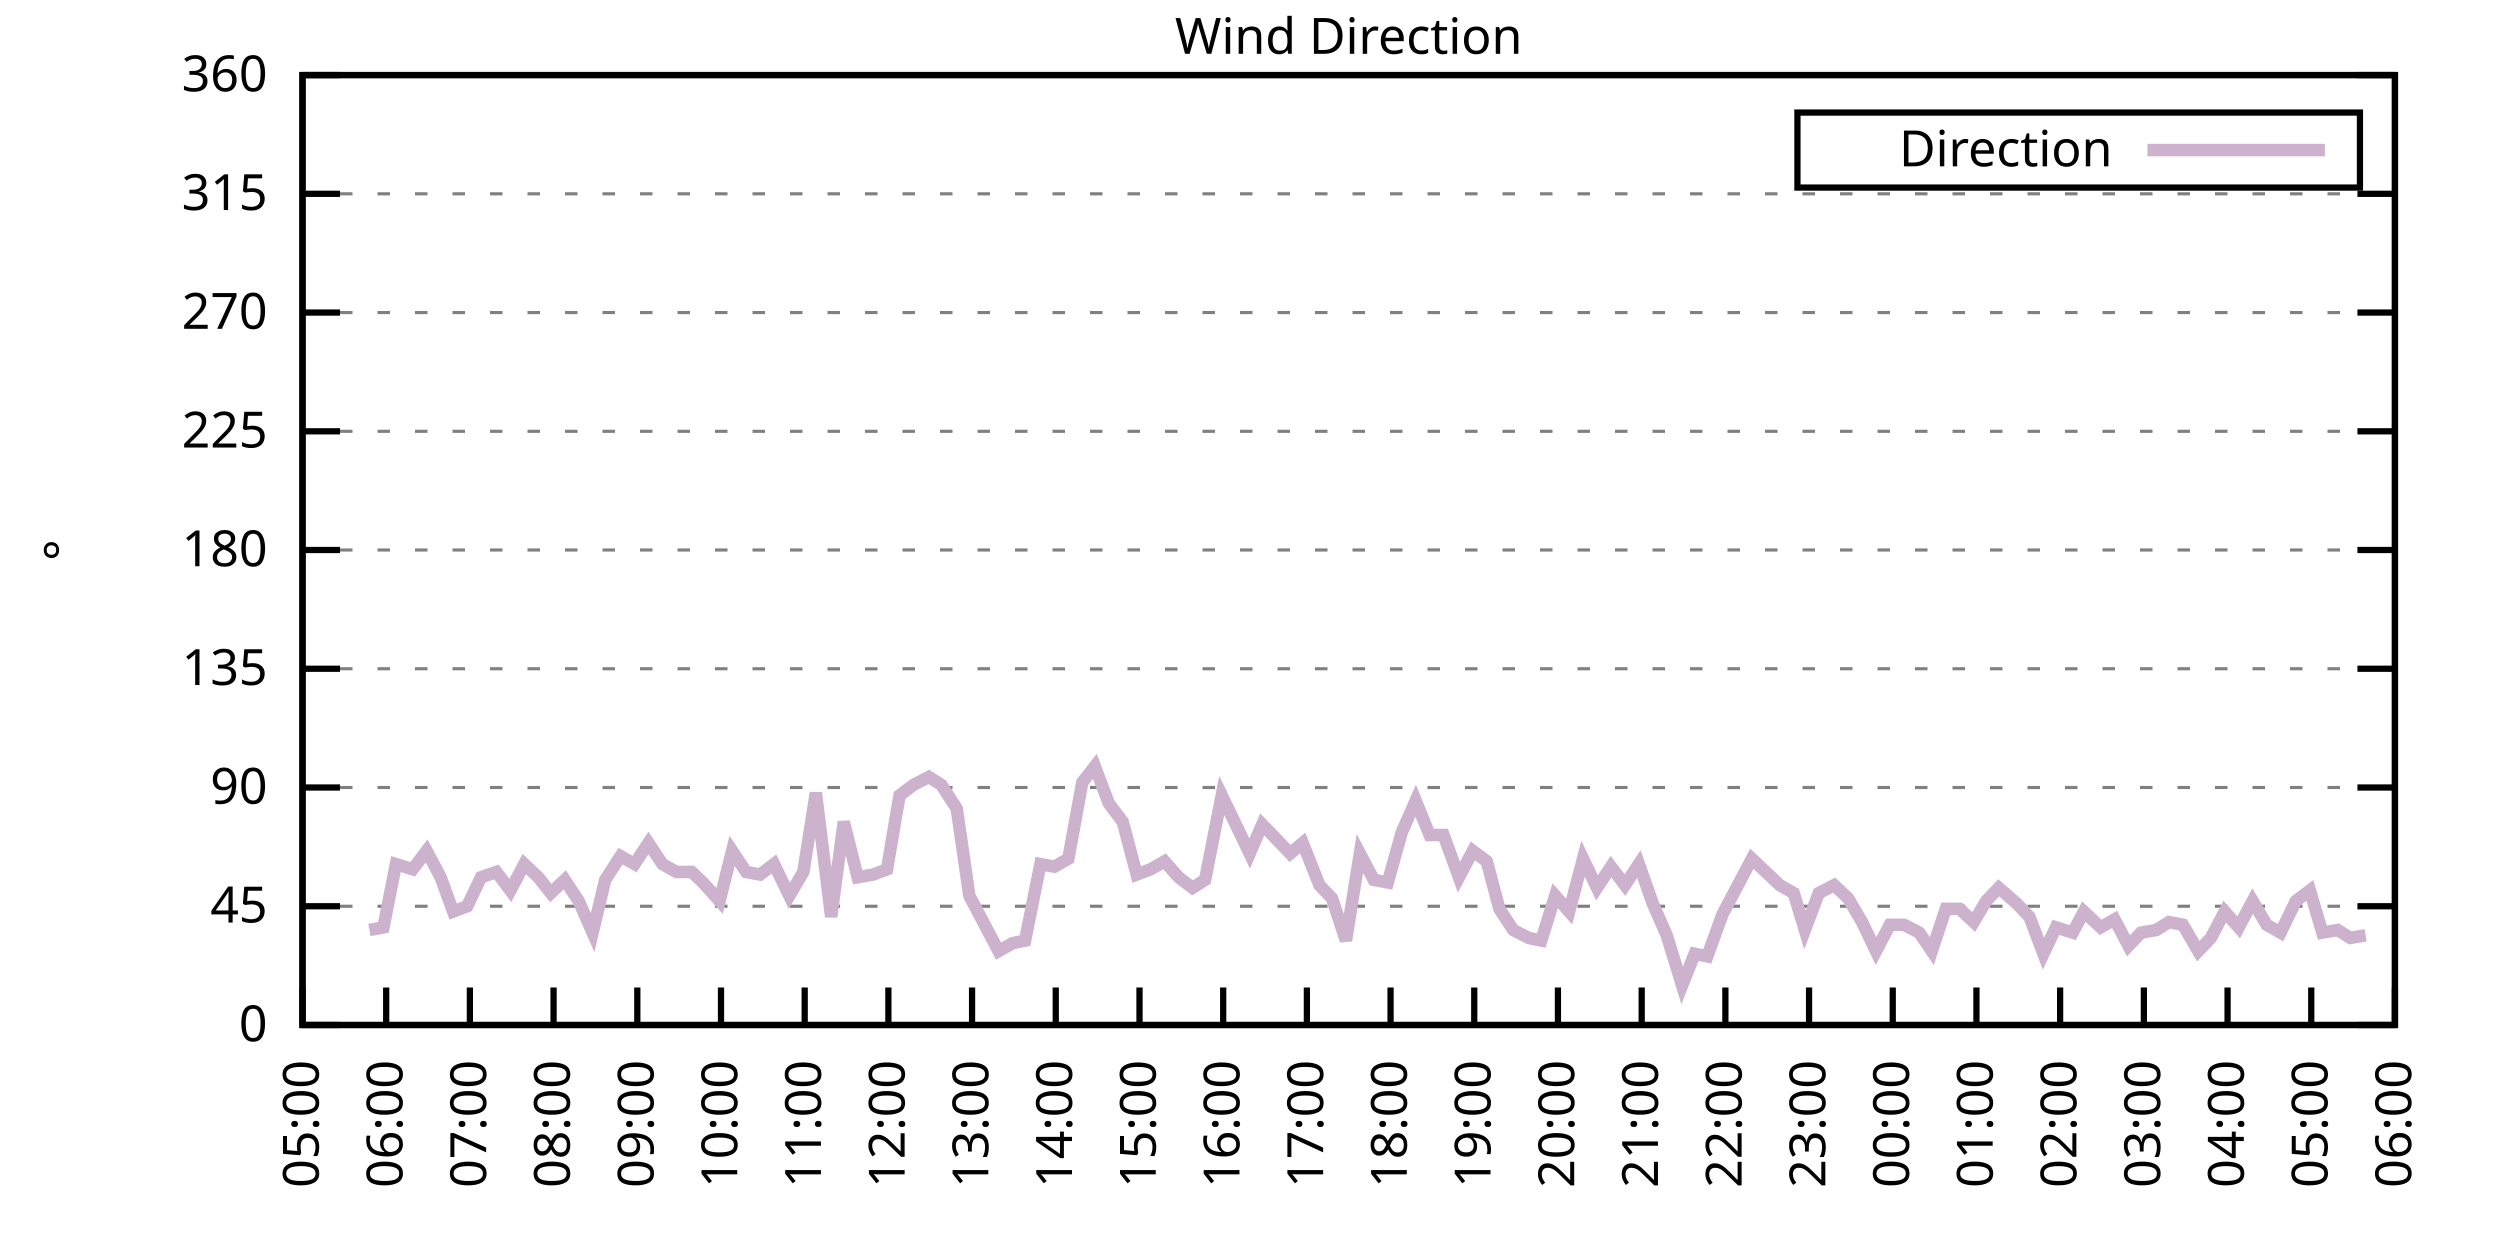
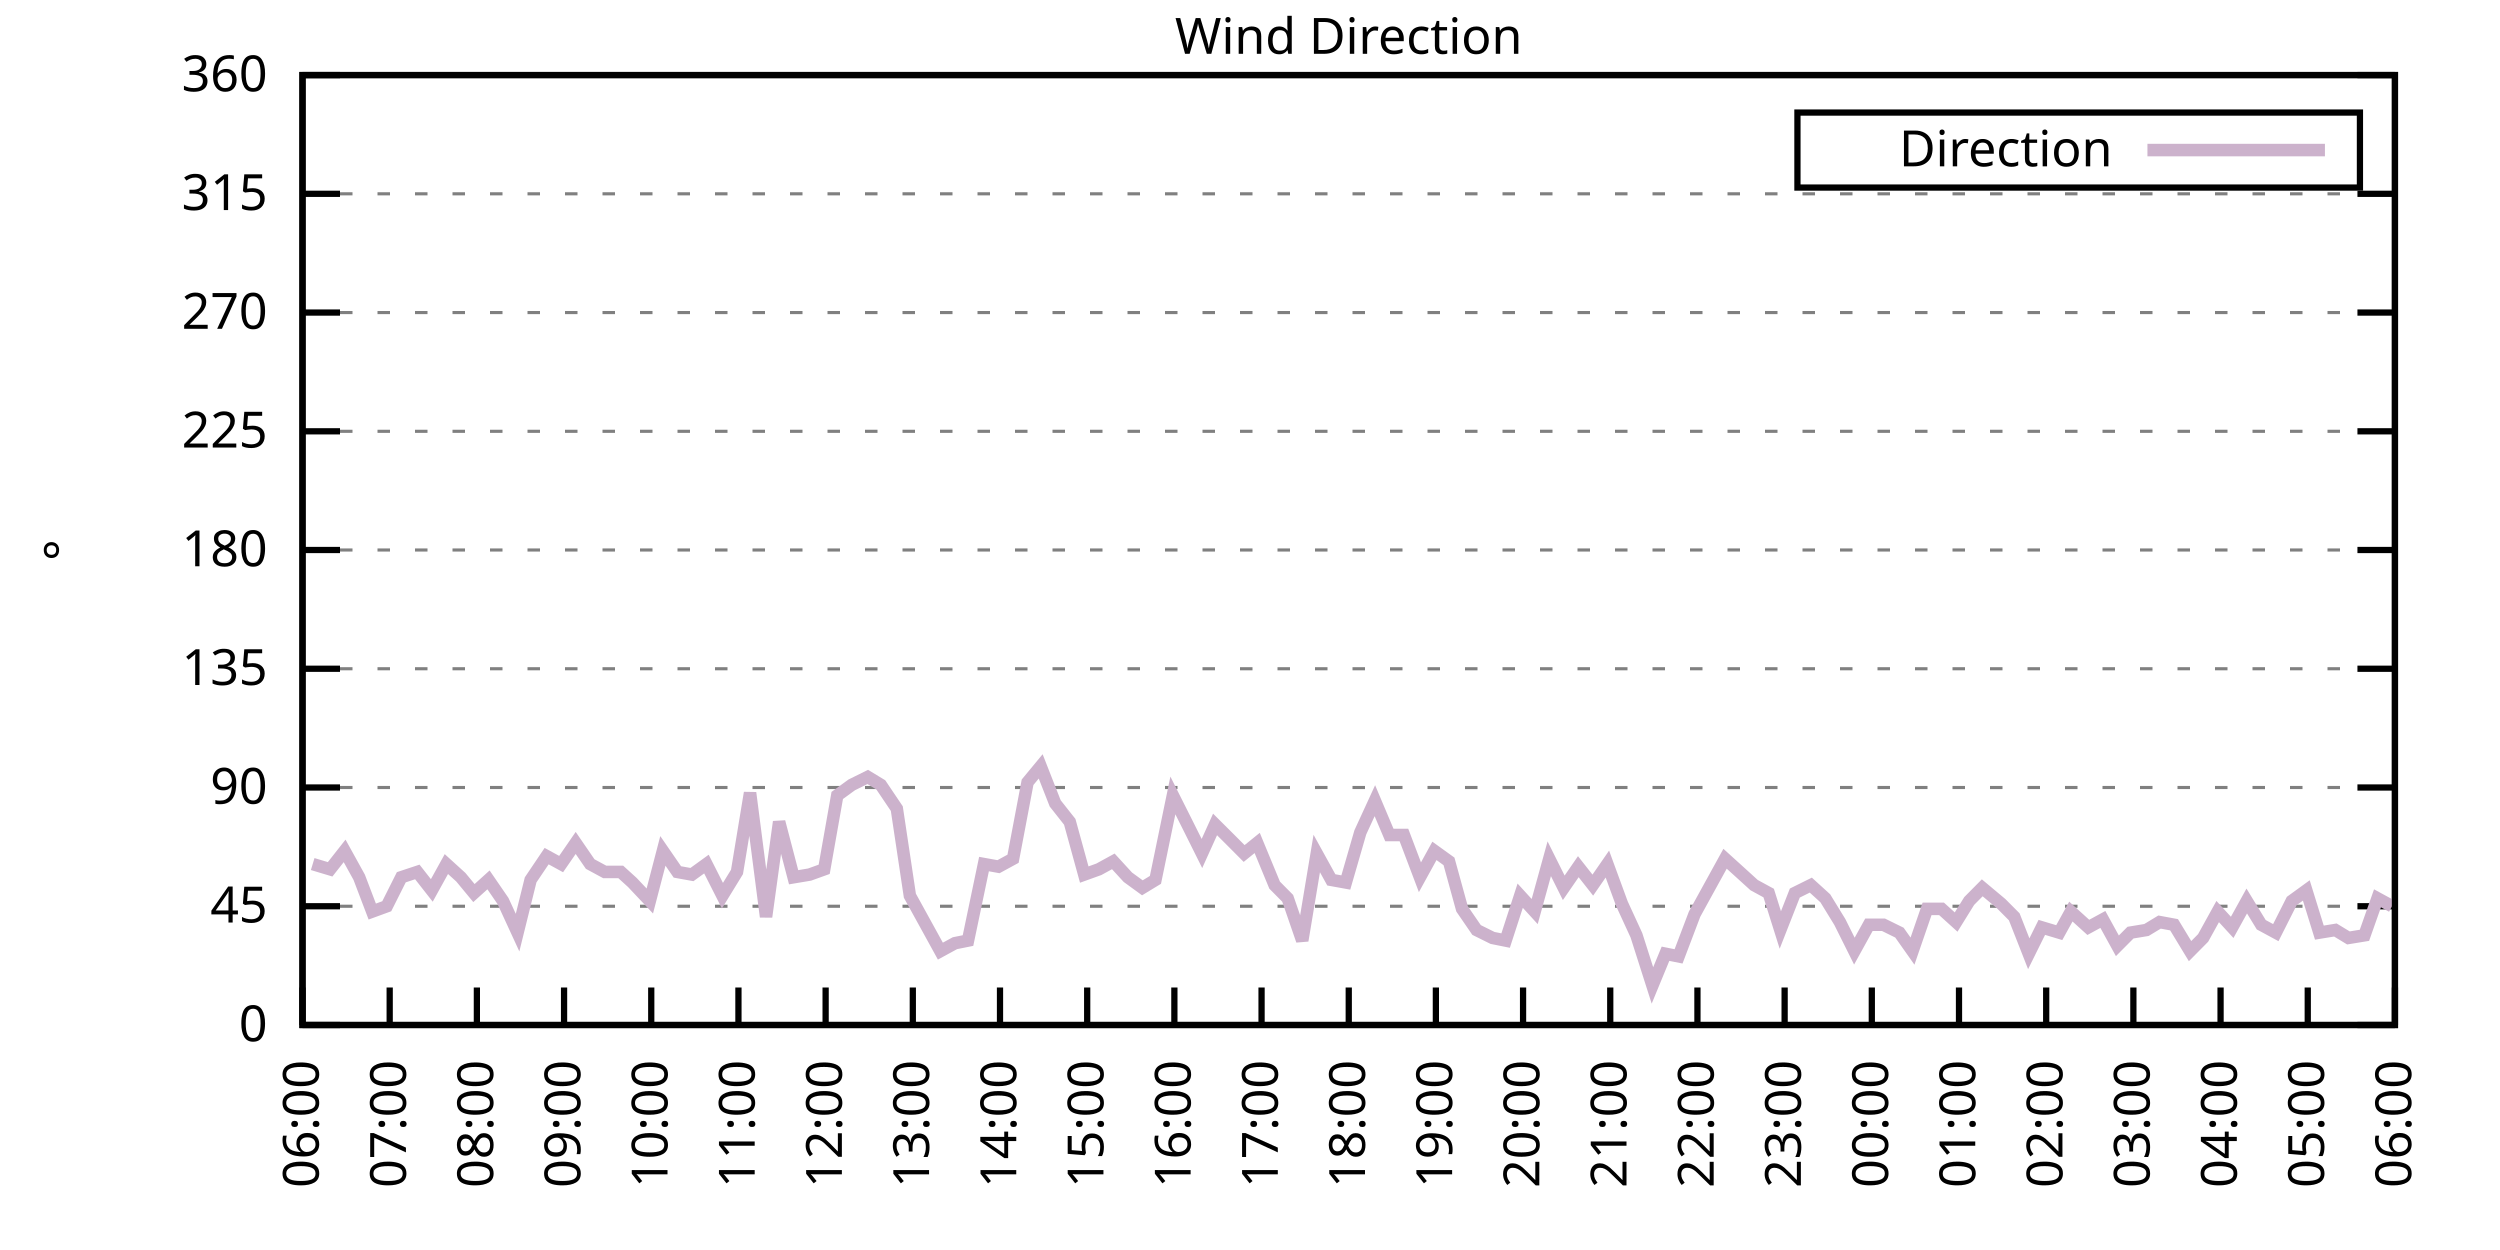
<svg xmlns="http://www.w3.org/2000/svg" xmlns:xlink="http://www.w3.org/1999/xlink" width="400" height="200" viewBox="0 0 400 200">
  <g id="gnuplot_canvas">
    <rect x="0" y="0" width="400" height="200" fill="none" />
    <defs>
      <circle id="gpDot" r="0.5" stroke-width="0.5" stroke="currentColor" />
      <path id="gpPt0" stroke-width="0.333" stroke="currentColor" d="M-1,0 h2 M0,-1 v2" />
      <path id="gpPt1" stroke-width="0.333" stroke="currentColor" d="M-1,-1 L1,1 M1,-1 L-1,1" />
      <path id="gpPt2" stroke-width="0.333" stroke="currentColor" d="M-1,0 L1,0 M0,-1 L0,1 M-1,-1 L1,1 M-1,1 L1,-1" />
      <rect id="gpPt3" stroke-width="0.333" stroke="currentColor" x="-1" y="-1" width="2" height="2" />
      <rect id="gpPt4" stroke-width="0.333" stroke="currentColor" fill="currentColor" x="-1" y="-1" width="2" height="2" />
      <circle id="gpPt5" stroke-width="0.333" stroke="currentColor" cx="0" cy="0" r="1" />
      <use xlink:href="#gpPt5" id="gpPt6" fill="currentColor" stroke="none" />
      <path id="gpPt7" stroke-width="0.333" stroke="currentColor" d="M0,-1.33 L-1.33,0.67 L1.33,0.67 z" />
      <use xlink:href="#gpPt7" id="gpPt8" fill="currentColor" stroke="none" />
      <use xlink:href="#gpPt7" id="gpPt9" stroke="currentColor" transform="rotate(180)" />
      <use xlink:href="#gpPt9" id="gpPt10" fill="currentColor" stroke="none" />
      <use xlink:href="#gpPt3" id="gpPt11" stroke="currentColor" transform="rotate(45)" />
      <use xlink:href="#gpPt11" id="gpPt12" fill="currentColor" stroke="none" />
      <path id="gpPt13" stroke-width="0.333" stroke="currentColor" d="M0,1.330 L1.265,0.411 L0.782,-1.067 L-0.782,-1.076 L-1.265,0.411 z" />
      <use xlink:href="#gpPt13" id="gpPt14" fill="currentColor" stroke="none" />
      <filter id="textbox" filterUnits="objectBoundingBox" x="0" y="0" height="1" width="1">
        <feFlood flood-color="white" flood-opacity="1" result="bgnd" />
        <feComposite in="SourceGraphic" in2="bgnd" operator="atop" />
      </filter>
      <filter id="greybox" filterUnits="objectBoundingBox" x="0" y="0" height="1" width="1">
        <feFlood flood-color="lightgrey" flood-opacity="1" result="grey" />
        <feComposite in="SourceGraphic" in2="grey" operator="atop" />
      </filter>
    </defs>
    <g fill="none" color="white" stroke="currentColor" stroke-width="1.00" stroke-linecap="butt" stroke-linejoin="miter">
</g>
    <g fill="none" color="black" stroke="currentColor" stroke-width="1.00" stroke-linecap="butt" stroke-linejoin="miter">
      <g stroke="none" shape-rendering="crispEdges">
        <polygon fill="rgb(255, 255, 255)" points="48.40,164.00 383.18,164.00 383.18,12.02 48.40,12.02 " />
      </g>
    </g>
    <g fill="none" color="black" stroke="currentColor" stroke-width="1.00" stroke-linecap="butt" stroke-linejoin="miter">
</g>
    <g fill="none" color="black" stroke="black" stroke-width="0.50" stroke-linecap="butt" stroke-linejoin="miter">
</g>
    <g fill="none" color="gray" stroke="currentColor" stroke-width="0.50" stroke-linecap="butt" stroke-linejoin="miter">
      <path stroke="gray" stroke-dasharray="2,4" class="gridline" d="M48.40,164.00 L383.19,164.00  " />
    </g>
    <g fill="none" color="gray" stroke="gray" stroke-width="1.00" stroke-linecap="butt" stroke-linejoin="miter">
</g>
    <g fill="none" color="black" stroke="currentColor" stroke-width="1.00" stroke-linecap="butt" stroke-linejoin="miter">
      <path stroke="black" d="M48.40,164.00 L54.40,164.00 M383.19,164.00 L377.19,164.00  " />
      <g transform="translate(42.80,166.60)" stroke="none" fill="black" font-family="Sans" font-size="8.00" text-anchor="end">
        <text>
          <tspan font-family="Sans"> 0</tspan>
        </text>
      </g>
    </g>
    <g fill="none" color="black" stroke="currentColor" stroke-width="1.00" stroke-linecap="butt" stroke-linejoin="miter">
</g>
    <g fill="none" color="black" stroke="black" stroke-width="0.50" stroke-linecap="butt" stroke-linejoin="miter">
</g>
    <g fill="none" color="gray" stroke="currentColor" stroke-width="0.50" stroke-linecap="butt" stroke-linejoin="miter">
      <path stroke="gray" stroke-dasharray="2,4" class="gridline" d="M48.40,145.00 L383.19,145.00  " />
    </g>
    <g fill="none" color="gray" stroke="gray" stroke-width="1.00" stroke-linecap="butt" stroke-linejoin="miter">
</g>
    <g fill="none" color="black" stroke="currentColor" stroke-width="1.00" stroke-linecap="butt" stroke-linejoin="miter">
      <path stroke="black" d="M48.40,145.00 L54.40,145.00 M383.19,145.00 L377.19,145.00  " />
      <g transform="translate(42.80,147.60)" stroke="none" fill="black" font-family="Sans" font-size="8.00" text-anchor="end">
        <text>
          <tspan font-family="Sans"> 45</tspan>
        </text>
      </g>
    </g>
    <g fill="none" color="black" stroke="currentColor" stroke-width="1.00" stroke-linecap="butt" stroke-linejoin="miter">
</g>
    <g fill="none" color="black" stroke="black" stroke-width="0.50" stroke-linecap="butt" stroke-linejoin="miter">
</g>
    <g fill="none" color="gray" stroke="currentColor" stroke-width="0.50" stroke-linecap="butt" stroke-linejoin="miter">
      <path stroke="gray" stroke-dasharray="2,4" class="gridline" d="M48.40,126.00 L383.19,126.00  " />
    </g>
    <g fill="none" color="gray" stroke="gray" stroke-width="1.00" stroke-linecap="butt" stroke-linejoin="miter">
</g>
    <g fill="none" color="black" stroke="currentColor" stroke-width="1.00" stroke-linecap="butt" stroke-linejoin="miter">
      <path stroke="black" d="M48.40,126.00 L54.40,126.00 M383.19,126.00 L377.19,126.00  " />
      <g transform="translate(42.80,128.60)" stroke="none" fill="black" font-family="Sans" font-size="8.00" text-anchor="end">
        <text>
          <tspan font-family="Sans"> 90</tspan>
        </text>
      </g>
    </g>
    <g fill="none" color="black" stroke="currentColor" stroke-width="1.00" stroke-linecap="butt" stroke-linejoin="miter">
</g>
    <g fill="none" color="black" stroke="black" stroke-width="0.50" stroke-linecap="butt" stroke-linejoin="miter">
</g>
    <g fill="none" color="gray" stroke="currentColor" stroke-width="0.50" stroke-linecap="butt" stroke-linejoin="miter">
      <path stroke="gray" stroke-dasharray="2,4" class="gridline" d="M48.40,107.00 L383.19,107.00  " />
    </g>
    <g fill="none" color="gray" stroke="gray" stroke-width="1.00" stroke-linecap="butt" stroke-linejoin="miter">
</g>
    <g fill="none" color="black" stroke="currentColor" stroke-width="1.00" stroke-linecap="butt" stroke-linejoin="miter">
      <path stroke="black" d="M48.40,107.00 L54.40,107.00 M383.19,107.00 L377.19,107.00  " />
      <g transform="translate(42.80,109.60)" stroke="none" fill="black" font-family="Sans" font-size="8.00" text-anchor="end">
        <text>
          <tspan font-family="Sans"> 135</tspan>
        </text>
      </g>
    </g>
    <g fill="none" color="black" stroke="currentColor" stroke-width="1.00" stroke-linecap="butt" stroke-linejoin="miter">
</g>
    <g fill="none" color="black" stroke="black" stroke-width="0.50" stroke-linecap="butt" stroke-linejoin="miter">
</g>
    <g fill="none" color="gray" stroke="currentColor" stroke-width="0.50" stroke-linecap="butt" stroke-linejoin="miter">
      <path stroke="gray" stroke-dasharray="2,4" class="gridline" d="M48.40,88.00 L383.19,88.00  " />
    </g>
    <g fill="none" color="gray" stroke="gray" stroke-width="1.00" stroke-linecap="butt" stroke-linejoin="miter">
</g>
    <g fill="none" color="black" stroke="currentColor" stroke-width="1.00" stroke-linecap="butt" stroke-linejoin="miter">
      <path stroke="black" d="M48.40,88.00 L54.40,88.00 M383.19,88.00 L377.19,88.00  " />
      <g transform="translate(42.80,90.60)" stroke="none" fill="black" font-family="Sans" font-size="8.00" text-anchor="end">
        <text>
          <tspan font-family="Sans"> 180</tspan>
        </text>
      </g>
    </g>
    <g fill="none" color="black" stroke="currentColor" stroke-width="1.00" stroke-linecap="butt" stroke-linejoin="miter">
</g>
    <g fill="none" color="black" stroke="black" stroke-width="0.50" stroke-linecap="butt" stroke-linejoin="miter">
</g>
    <g fill="none" color="gray" stroke="currentColor" stroke-width="0.50" stroke-linecap="butt" stroke-linejoin="miter">
      <path stroke="gray" stroke-dasharray="2,4" class="gridline" d="M48.40,69.01 L383.19,69.01  " />
    </g>
    <g fill="none" color="gray" stroke="gray" stroke-width="1.00" stroke-linecap="butt" stroke-linejoin="miter">
</g>
    <g fill="none" color="black" stroke="currentColor" stroke-width="1.00" stroke-linecap="butt" stroke-linejoin="miter">
      <path stroke="black" d="M48.40,69.01 L54.40,69.01 M383.19,69.01 L377.19,69.01  " />
      <g transform="translate(42.80,71.61)" stroke="none" fill="black" font-family="Sans" font-size="8.00" text-anchor="end">
        <text>
          <tspan font-family="Sans"> 225</tspan>
        </text>
      </g>
    </g>
    <g fill="none" color="black" stroke="currentColor" stroke-width="1.00" stroke-linecap="butt" stroke-linejoin="miter">
</g>
    <g fill="none" color="black" stroke="black" stroke-width="0.50" stroke-linecap="butt" stroke-linejoin="miter">
</g>
    <g fill="none" color="gray" stroke="currentColor" stroke-width="0.50" stroke-linecap="butt" stroke-linejoin="miter">
      <path stroke="gray" stroke-dasharray="2,4" class="gridline" d="M48.40,50.01 L383.19,50.01  " />
    </g>
    <g fill="none" color="gray" stroke="gray" stroke-width="1.00" stroke-linecap="butt" stroke-linejoin="miter">
</g>
    <g fill="none" color="black" stroke="currentColor" stroke-width="1.00" stroke-linecap="butt" stroke-linejoin="miter">
      <path stroke="black" d="M48.40,50.01 L54.40,50.01 M383.19,50.01 L377.19,50.01  " />
      <g transform="translate(42.80,52.61)" stroke="none" fill="black" font-family="Sans" font-size="8.00" text-anchor="end">
        <text>
          <tspan font-family="Sans"> 270</tspan>
        </text>
      </g>
    </g>
    <g fill="none" color="black" stroke="currentColor" stroke-width="1.00" stroke-linecap="butt" stroke-linejoin="miter">
</g>
    <g fill="none" color="black" stroke="black" stroke-width="0.50" stroke-linecap="butt" stroke-linejoin="miter">
</g>
    <g fill="none" color="gray" stroke="currentColor" stroke-width="0.50" stroke-linecap="butt" stroke-linejoin="miter">
      <path stroke="gray" stroke-dasharray="2,4" class="gridline" d="M48.40,31.01 L383.19,31.01  " />
    </g>
    <g fill="none" color="gray" stroke="gray" stroke-width="1.00" stroke-linecap="butt" stroke-linejoin="miter">
</g>
    <g fill="none" color="black" stroke="currentColor" stroke-width="1.00" stroke-linecap="butt" stroke-linejoin="miter">
      <path stroke="black" d="M48.40,31.01 L54.40,31.01 M383.19,31.01 L377.19,31.01  " />
      <g transform="translate(42.80,33.61)" stroke="none" fill="black" font-family="Sans" font-size="8.00" text-anchor="end">
        <text>
          <tspan font-family="Sans"> 315</tspan>
        </text>
      </g>
    </g>
    <g fill="none" color="black" stroke="currentColor" stroke-width="1.00" stroke-linecap="butt" stroke-linejoin="miter">
</g>
    <g fill="none" color="black" stroke="black" stroke-width="0.50" stroke-linecap="butt" stroke-linejoin="miter">
</g>
    <g fill="none" color="gray" stroke="currentColor" stroke-width="0.50" stroke-linecap="butt" stroke-linejoin="miter">
      <path stroke="gray" stroke-dasharray="2,4" class="gridline" d="M48.40,12.01 L383.19,12.01  " />
    </g>
    <g fill="none" color="gray" stroke="gray" stroke-width="1.00" stroke-linecap="butt" stroke-linejoin="miter">
</g>
    <g fill="none" color="black" stroke="currentColor" stroke-width="1.00" stroke-linecap="butt" stroke-linejoin="miter">
      <path stroke="black" d="M48.40,12.01 L54.40,12.01 M383.19,12.01 L377.19,12.01  " />
      <g transform="translate(42.80,14.61)" stroke="none" fill="black" font-family="Sans" font-size="8.00" text-anchor="end">
        <text>
          <tspan font-family="Sans"> 360</tspan>
        </text>
      </g>
    </g>
    <g fill="none" color="black" stroke="currentColor" stroke-width="1.00" stroke-linecap="butt" stroke-linejoin="miter">
      <path stroke="black" d="M48.40,164.00 L48.40,158.00  " />
      <g transform="translate(51.00,169.60) rotate(270.00)" stroke="none" fill="black" font-family="Sans" font-size="8.00" text-anchor="end">
        <text>
-           <tspan font-family="Sans">05:00</tspan>
-         </text>
-       </g>
-     </g>
-     <g fill="none" color="black" stroke="currentColor" stroke-width="1.00" stroke-linecap="butt" stroke-linejoin="miter">
-       <path stroke="black" d="M61.79,164.00 L61.79,158.00  " />
-       <g transform="translate(64.39,169.60) rotate(270.00)" stroke="none" fill="black" font-family="Sans" font-size="8.00" text-anchor="end">
-         <text>
          <tspan font-family="Sans">06:00</tspan>
        </text>
      </g>
    </g>
    <g fill="none" color="black" stroke="currentColor" stroke-width="1.00" stroke-linecap="butt" stroke-linejoin="miter">
-       <path stroke="black" d="M75.18,164.00 L75.18,158.00  " />
-       <g transform="translate(77.78,169.60) rotate(270.00)" stroke="none" fill="black" font-family="Sans" font-size="8.00" text-anchor="end">
+       <path stroke="black" d="M62.35,164.00 L62.35,158.00  " />
+       <g transform="translate(64.95,169.60) rotate(270.00)" stroke="none" fill="black" font-family="Sans" font-size="8.00" text-anchor="end">
        <text>
          <tspan font-family="Sans">07:00</tspan>
        </text>
      </g>
    </g>
    <g fill="none" color="black" stroke="currentColor" stroke-width="1.00" stroke-linecap="butt" stroke-linejoin="miter">
-       <path stroke="black" d="M88.57,164.00 L88.57,158.00  " />
-       <g transform="translate(91.17,169.60) rotate(270.00)" stroke="none" fill="black" font-family="Sans" font-size="8.00" text-anchor="end">
+       <path stroke="black" d="M76.30,164.00 L76.30,158.00  " />
+       <g transform="translate(78.90,169.60) rotate(270.00)" stroke="none" fill="black" font-family="Sans" font-size="8.00" text-anchor="end">
        <text>
          <tspan font-family="Sans">08:00</tspan>
        </text>
      </g>
    </g>
    <g fill="none" color="black" stroke="currentColor" stroke-width="1.00" stroke-linecap="butt" stroke-linejoin="miter">
-       <path stroke="black" d="M101.97,164.00 L101.97,158.00  " />
-       <g transform="translate(104.57,169.60) rotate(270.00)" stroke="none" fill="black" font-family="Sans" font-size="8.00" text-anchor="end">
+       <path stroke="black" d="M90.25,164.00 L90.25,158.00  " />
+       <g transform="translate(92.85,169.60) rotate(270.00)" stroke="none" fill="black" font-family="Sans" font-size="8.00" text-anchor="end">
        <text>
          <tspan font-family="Sans">09:00</tspan>
        </text>
      </g>
    </g>
    <g fill="none" color="black" stroke="currentColor" stroke-width="1.00" stroke-linecap="butt" stroke-linejoin="miter">
-       <path stroke="black" d="M115.36,164.00 L115.36,158.00  " />
-       <g transform="translate(117.96,169.60) rotate(270.00)" stroke="none" fill="black" font-family="Sans" font-size="8.00" text-anchor="end">
+       <path stroke="black" d="M104.20,164.00 L104.20,158.00  " />
+       <g transform="translate(106.80,169.60) rotate(270.00)" stroke="none" fill="black" font-family="Sans" font-size="8.00" text-anchor="end">
        <text>
          <tspan font-family="Sans">10:00</tspan>
        </text>
      </g>
    </g>
    <g fill="none" color="black" stroke="currentColor" stroke-width="1.00" stroke-linecap="butt" stroke-linejoin="miter">
-       <path stroke="black" d="M128.75,164.00 L128.75,158.00  " />
-       <g transform="translate(131.35,169.60) rotate(270.00)" stroke="none" fill="black" font-family="Sans" font-size="8.00" text-anchor="end">
+       <path stroke="black" d="M118.15,164.00 L118.15,158.00  " />
+       <g transform="translate(120.75,169.60) rotate(270.00)" stroke="none" fill="black" font-family="Sans" font-size="8.00" text-anchor="end">
        <text>
          <tspan font-family="Sans">11:00</tspan>
        </text>
      </g>
    </g>
    <g fill="none" color="black" stroke="currentColor" stroke-width="1.00" stroke-linecap="butt" stroke-linejoin="miter">
-       <path stroke="black" d="M142.14,164.00 L142.14,158.00  " />
-       <g transform="translate(144.74,169.60) rotate(270.00)" stroke="none" fill="black" font-family="Sans" font-size="8.00" text-anchor="end">
+       <path stroke="black" d="M132.10,164.00 L132.10,158.00  " />
+       <g transform="translate(134.70,169.60) rotate(270.00)" stroke="none" fill="black" font-family="Sans" font-size="8.00" text-anchor="end">
        <text>
          <tspan font-family="Sans">12:00</tspan>
        </text>
      </g>
    </g>
    <g fill="none" color="black" stroke="currentColor" stroke-width="1.00" stroke-linecap="butt" stroke-linejoin="miter">
-       <path stroke="black" d="M155.53,164.00 L155.53,158.00  " />
-       <g transform="translate(158.13,169.60) rotate(270.00)" stroke="none" fill="black" font-family="Sans" font-size="8.00" text-anchor="end">
+       <path stroke="black" d="M146.05,164.00 L146.05,158.00  " />
+       <g transform="translate(148.65,169.60) rotate(270.00)" stroke="none" fill="black" font-family="Sans" font-size="8.00" text-anchor="end">
        <text>
          <tspan font-family="Sans">13:00</tspan>
        </text>
      </g>
    </g>
    <g fill="none" color="black" stroke="currentColor" stroke-width="1.00" stroke-linecap="butt" stroke-linejoin="miter">
-       <path stroke="black" d="M168.92,164.00 L168.92,158.00  " />
-       <g transform="translate(171.52,169.60) rotate(270.00)" stroke="none" fill="black" font-family="Sans" font-size="8.00" text-anchor="end">
+       <path stroke="black" d="M160.00,164.00 L160.00,158.00  " />
+       <g transform="translate(162.60,169.60) rotate(270.00)" stroke="none" fill="black" font-family="Sans" font-size="8.00" text-anchor="end">
        <text>
          <tspan font-family="Sans">14:00</tspan>
        </text>
      </g>
    </g>
    <g fill="none" color="black" stroke="currentColor" stroke-width="1.00" stroke-linecap="butt" stroke-linejoin="miter">
-       <path stroke="black" d="M182.32,164.00 L182.32,158.00  " />
-       <g transform="translate(184.92,169.60) rotate(270.00)" stroke="none" fill="black" font-family="Sans" font-size="8.00" text-anchor="end">
+       <path stroke="black" d="M173.95,164.00 L173.95,158.00  " />
+       <g transform="translate(176.55,169.60) rotate(270.00)" stroke="none" fill="black" font-family="Sans" font-size="8.00" text-anchor="end">
        <text>
          <tspan font-family="Sans">15:00</tspan>
        </text>
      </g>
    </g>
    <g fill="none" color="black" stroke="currentColor" stroke-width="1.00" stroke-linecap="butt" stroke-linejoin="miter">
-       <path stroke="black" d="M195.71,164.00 L195.71,158.00  " />
-       <g transform="translate(198.31,169.60) rotate(270.00)" stroke="none" fill="black" font-family="Sans" font-size="8.00" text-anchor="end">
+       <path stroke="black" d="M187.90,164.00 L187.90,158.00  " />
+       <g transform="translate(190.50,169.60) rotate(270.00)" stroke="none" fill="black" font-family="Sans" font-size="8.00" text-anchor="end">
        <text>
          <tspan font-family="Sans">16:00</tspan>
        </text>
      </g>
    </g>
    <g fill="none" color="black" stroke="currentColor" stroke-width="1.00" stroke-linecap="butt" stroke-linejoin="miter">
-       <path stroke="black" d="M209.10,164.00 L209.10,158.00  " />
-       <g transform="translate(211.70,169.60) rotate(270.00)" stroke="none" fill="black" font-family="Sans" font-size="8.00" text-anchor="end">
+       <path stroke="black" d="M201.85,164.00 L201.85,158.00  " />
+       <g transform="translate(204.45,169.60) rotate(270.00)" stroke="none" fill="black" font-family="Sans" font-size="8.00" text-anchor="end">
        <text>
          <tspan font-family="Sans">17:00</tspan>
        </text>
      </g>
    </g>
    <g fill="none" color="black" stroke="currentColor" stroke-width="1.00" stroke-linecap="butt" stroke-linejoin="miter">
-       <path stroke="black" d="M222.49,164.00 L222.49,158.00  " />
-       <g transform="translate(225.09,169.60) rotate(270.00)" stroke="none" fill="black" font-family="Sans" font-size="8.00" text-anchor="end">
+       <path stroke="black" d="M215.80,164.00 L215.80,158.00  " />
+       <g transform="translate(218.40,169.60) rotate(270.00)" stroke="none" fill="black" font-family="Sans" font-size="8.00" text-anchor="end">
        <text>
          <tspan font-family="Sans">18:00</tspan>
        </text>
      </g>
    </g>
    <g fill="none" color="black" stroke="currentColor" stroke-width="1.00" stroke-linecap="butt" stroke-linejoin="miter">
-       <path stroke="black" d="M235.88,164.00 L235.88,158.00  " />
-       <g transform="translate(238.48,169.60) rotate(270.00)" stroke="none" fill="black" font-family="Sans" font-size="8.00" text-anchor="end">
+       <path stroke="black" d="M229.74,164.00 L229.74,158.00  " />
+       <g transform="translate(232.34,169.60) rotate(270.00)" stroke="none" fill="black" font-family="Sans" font-size="8.00" text-anchor="end">
        <text>
          <tspan font-family="Sans">19:00</tspan>
        </text>
      </g>
    </g>
    <g fill="none" color="black" stroke="currentColor" stroke-width="1.00" stroke-linecap="butt" stroke-linejoin="miter">
-       <path stroke="black" d="M249.27,164.00 L249.27,158.00  " />
-       <g transform="translate(251.87,169.60) rotate(270.00)" stroke="none" fill="black" font-family="Sans" font-size="8.00" text-anchor="end">
+       <path stroke="black" d="M243.69,164.00 L243.69,158.00  " />
+       <g transform="translate(246.29,169.60) rotate(270.00)" stroke="none" fill="black" font-family="Sans" font-size="8.00" text-anchor="end">
        <text>
          <tspan font-family="Sans">20:00</tspan>
        </text>
      </g>
    </g>
    <g fill="none" color="black" stroke="currentColor" stroke-width="1.00" stroke-linecap="butt" stroke-linejoin="miter">
-       <path stroke="black" d="M262.67,164.00 L262.67,158.00  " />
-       <g transform="translate(265.27,169.60) rotate(270.00)" stroke="none" fill="black" font-family="Sans" font-size="8.00" text-anchor="end">
+       <path stroke="black" d="M257.64,164.00 L257.64,158.00  " />
+       <g transform="translate(260.24,169.60) rotate(270.00)" stroke="none" fill="black" font-family="Sans" font-size="8.00" text-anchor="end">
        <text>
          <tspan font-family="Sans">21:00</tspan>
        </text>
      </g>
    </g>
    <g fill="none" color="black" stroke="currentColor" stroke-width="1.00" stroke-linecap="butt" stroke-linejoin="miter">
-       <path stroke="black" d="M276.06,164.00 L276.06,158.00  " />
-       <g transform="translate(278.66,169.60) rotate(270.00)" stroke="none" fill="black" font-family="Sans" font-size="8.00" text-anchor="end">
+       <path stroke="black" d="M271.59,164.00 L271.59,158.00  " />
+       <g transform="translate(274.19,169.60) rotate(270.00)" stroke="none" fill="black" font-family="Sans" font-size="8.00" text-anchor="end">
        <text>
          <tspan font-family="Sans">22:00</tspan>
        </text>
      </g>
    </g>
    <g fill="none" color="black" stroke="currentColor" stroke-width="1.00" stroke-linecap="butt" stroke-linejoin="miter">
-       <path stroke="black" d="M289.45,164.00 L289.45,158.00  " />
-       <g transform="translate(292.05,169.60) rotate(270.00)" stroke="none" fill="black" font-family="Sans" font-size="8.00" text-anchor="end">
+       <path stroke="black" d="M285.54,164.00 L285.54,158.00  " />
+       <g transform="translate(288.14,169.60) rotate(270.00)" stroke="none" fill="black" font-family="Sans" font-size="8.00" text-anchor="end">
        <text>
          <tspan font-family="Sans">23:00</tspan>
        </text>
      </g>
    </g>
    <g fill="none" color="black" stroke="currentColor" stroke-width="1.00" stroke-linecap="butt" stroke-linejoin="miter">
-       <path stroke="black" d="M302.84,164.00 L302.84,158.00  " />
-       <g transform="translate(305.44,169.60) rotate(270.00)" stroke="none" fill="black" font-family="Sans" font-size="8.00" text-anchor="end">
+       <path stroke="black" d="M299.49,164.00 L299.49,158.00  " />
+       <g transform="translate(302.09,169.60) rotate(270.00)" stroke="none" fill="black" font-family="Sans" font-size="8.00" text-anchor="end">
        <text>
          <tspan font-family="Sans">00:00</tspan>
        </text>
      </g>
    </g>
    <g fill="none" color="black" stroke="currentColor" stroke-width="1.00" stroke-linecap="butt" stroke-linejoin="miter">
-       <path stroke="black" d="M316.23,164.00 L316.23,158.00  " />
-       <g transform="translate(318.83,169.60) rotate(270.00)" stroke="none" fill="black" font-family="Sans" font-size="8.00" text-anchor="end">
+       <path stroke="black" d="M313.44,164.00 L313.44,158.00  " />
+       <g transform="translate(316.04,169.60) rotate(270.00)" stroke="none" fill="black" font-family="Sans" font-size="8.00" text-anchor="end">
        <text>
          <tspan font-family="Sans">01:00</tspan>
        </text>
      </g>
    </g>
    <g fill="none" color="black" stroke="currentColor" stroke-width="1.00" stroke-linecap="butt" stroke-linejoin="miter">
-       <path stroke="black" d="M329.62,164.00 L329.62,158.00  " />
-       <g transform="translate(332.22,169.60) rotate(270.00)" stroke="none" fill="black" font-family="Sans" font-size="8.00" text-anchor="end">
+       <path stroke="black" d="M327.39,164.00 L327.39,158.00  " />
+       <g transform="translate(329.99,169.60) rotate(270.00)" stroke="none" fill="black" font-family="Sans" font-size="8.00" text-anchor="end">
        <text>
          <tspan font-family="Sans">02:00</tspan>
        </text>
      </g>
    </g>
    <g fill="none" color="black" stroke="currentColor" stroke-width="1.00" stroke-linecap="butt" stroke-linejoin="miter">
-       <path stroke="black" d="M343.02,164.00 L343.02,158.00  " />
-       <g transform="translate(345.62,169.60) rotate(270.00)" stroke="none" fill="black" font-family="Sans" font-size="8.00" text-anchor="end">
+       <path stroke="black" d="M341.34,164.00 L341.34,158.00  " />
+       <g transform="translate(343.94,169.60) rotate(270.00)" stroke="none" fill="black" font-family="Sans" font-size="8.00" text-anchor="end">
        <text>
          <tspan font-family="Sans">03:00</tspan>
        </text>
      </g>
    </g>
    <g fill="none" color="black" stroke="currentColor" stroke-width="1.00" stroke-linecap="butt" stroke-linejoin="miter">
-       <path stroke="black" d="M356.41,164.00 L356.41,158.00  " />
-       <g transform="translate(359.01,169.60) rotate(270.00)" stroke="none" fill="black" font-family="Sans" font-size="8.00" text-anchor="end">
+       <path stroke="black" d="M355.29,164.00 L355.29,158.00  " />
+       <g transform="translate(357.89,169.60) rotate(270.00)" stroke="none" fill="black" font-family="Sans" font-size="8.00" text-anchor="end">
        <text>
          <tspan font-family="Sans">04:00</tspan>
        </text>
      </g>
    </g>
    <g fill="none" color="black" stroke="currentColor" stroke-width="1.00" stroke-linecap="butt" stroke-linejoin="miter">
-       <path stroke="black" d="M369.80,164.00 L369.80,158.00  " />
-       <g transform="translate(372.40,169.60) rotate(270.00)" stroke="none" fill="black" font-family="Sans" font-size="8.00" text-anchor="end">
+       <path stroke="black" d="M369.24,164.00 L369.24,158.00  " />
+       <g transform="translate(371.84,169.60) rotate(270.00)" stroke="none" fill="black" font-family="Sans" font-size="8.00" text-anchor="end">
        <text>
          <tspan font-family="Sans">05:00</tspan>
        </text>
      </g>
    </g>
    <g fill="none" color="black" stroke="currentColor" stroke-width="1.00" stroke-linecap="butt" stroke-linejoin="miter">
      <path stroke="black" d="M383.19,164.00 L383.19,158.00  " />
      <g transform="translate(385.79,169.60) rotate(270.00)" stroke="none" fill="black" font-family="Sans" font-size="8.00" text-anchor="end">
        <text>
          <tspan font-family="Sans">06:00</tspan>
        </text>
      </g>
    </g>
    <g fill="none" color="black" stroke="currentColor" stroke-width="1.00" stroke-linecap="butt" stroke-linejoin="miter">
</g>
    <g fill="none" color="black" stroke="currentColor" stroke-width="1.00" stroke-linecap="butt" stroke-linejoin="miter">
      <path stroke="black" d="M48.40,12.01 L48.40,164.00 L383.19,164.00 L383.19,12.01 L48.40,12.01 Z  " />
    </g>
    <g fill="none" color="black" stroke="currentColor" stroke-width="1.00" stroke-linecap="butt" stroke-linejoin="miter">
</g>
    <g fill="none" color="black" stroke="currentColor" stroke-width="1.00" stroke-linecap="butt" stroke-linejoin="miter">
      <path stroke="black" d="M287.59,30.01 L287.59,18.01 L377.59,18.01 L377.59,30.01 L287.59,30.01 Z  " />
    </g>
    <g id="Wind_direction_plot_1">
      <g fill="none" color="white" stroke="black" stroke-width="2.00" stroke-linecap="butt" stroke-linejoin="miter">
</g>
      <g fill="none" color="black" stroke="currentColor" stroke-width="2.00" stroke-linecap="butt" stroke-linejoin="miter">
        <g transform="translate(337.99,26.61)" stroke="none" fill="black" font-family="Sans" font-size="8.00" text-anchor="end">
          <text>
            <tspan font-family="Sans">Direction</tspan>
          </text>
        </g>
      </g>
      <g fill="none" color="black" stroke="currentColor" stroke-width="2.00" stroke-linecap="butt" stroke-linejoin="miter">
-         <path stroke="rgb(204, 178, 204)" d="M343.59,24.01 L371.99,24.01 M59.11,148.80 L61.35,148.38 L63.35,138.25 L66.03,139.09 L68.26,136.14 L70.50,140.36   L72.50,145.85 L74.74,145.00 L76.97,140.36 L79.42,139.51 L81.66,142.47 L83.89,138.25 L86.12,140.36 L88.13,142.89   L90.36,140.78 L92.59,144.16 L94.82,149.22 L96.83,140.78 L99.29,136.98 L101.52,138.25 L103.75,134.87 L105.98,138.25   L108.22,139.51 L110.67,139.51 L112.46,141.20 L115.13,144.16 L117.14,136.14 L119.38,139.51 L121.61,139.93 L123.84,138.25   L126.29,143.31 L128.53,139.51 L130.54,126.85 L132.99,146.69 L135.00,131.49 L137.23,140.36 L139.69,139.93 L141.92,139.09   L143.93,127.27 L146.16,125.58 L148.61,124.31 L150.62,125.58 L153.08,129.38 L155.09,143.31 L157.54,147.96 L159.77,152.18   L162.01,150.91 L164.01,150.49 L166.47,138.25 L168.70,138.67 L170.93,137.40 L173.17,125.16 L175.17,122.62 L177.41,128.54   L179.64,131.49 L181.87,139.93 L184.10,139.09 L186.33,137.82 L188.57,140.36 L190.80,142.05 L192.81,140.78 L195.48,127.27   L197.72,131.91 L199.95,136.56 L201.96,131.91 L204.41,134.45 L206.42,136.56 L208.43,134.87 L211.11,141.62 L213.12,143.73   L215.35,150.49 L217.58,136.56 L219.81,140.78 L222.04,141.20 L224.28,133.18 L226.51,128.11 L228.74,133.60 L230.97,133.60   L233.43,140.36 L235.66,136.14 L237.89,137.82 L239.90,145.42 L242.13,148.80 L244.59,150.07 L246.60,150.49 L248.83,143.31   L251.06,145.85 L253.29,137.40 L255.52,142.05 L257.76,138.67 L259.99,141.62 L262.22,138.25 L264.45,144.58 L266.68,149.65   L269.14,157.67 L271.15,152.60 L273.16,153.02 L275.61,146.27 L277.84,142.05 L280.30,137.40 L282.53,139.51 L284.76,141.62   L286.99,142.89 L288.78,148.80 L291.01,142.89 L293.47,141.62 L295.70,143.73 L297.93,147.53 L300.16,152.18 L302.39,147.96   L304.63,147.96 L307.08,149.22 L309.09,152.18 L311.32,145.42 L313.55,145.42 L315.79,147.53 L317.79,144.16 L319.80,142.05   L322.70,144.58 L324.71,146.69 L326.95,152.60 L328.95,148.38 L331.63,149.22 L333.42,145.85 L336.10,148.38 L338.33,147.11   L340.56,151.33 L342.57,149.22 L345.02,148.80 L347.03,147.53 L349.26,147.96 L351.72,152.18 L353.73,150.07 L355.96,145.85   L358.19,148.38 L360.42,144.16 L362.66,147.96 L364.89,149.22 L367.34,144.16 L369.58,142.47 L371.58,149.22 L374.04,148.80   L376.05,150.07 L378.50,149.65  " />
+         <path stroke="rgb(204, 178, 204)" d="M343.59,24.01 L371.99,24.01 M50.03,138.25 L52.82,139.09 L55.14,136.14 L57.47,140.36 L59.56,145.85 L61.88,145.00   L64.21,140.36 L66.77,139.51 L69.09,142.47 L71.42,138.25 L73.74,140.36 L75.83,142.89 L78.16,140.78 L80.48,144.16   L82.81,149.22 L84.90,140.78 L87.46,136.98 L89.78,138.25 L92.11,134.87 L94.43,138.25 L96.76,139.51 L99.32,139.51   L101.18,141.20 L103.97,144.16 L106.06,136.14 L108.38,139.51 L110.71,139.93 L113.03,138.25 L115.59,143.31 L117.92,139.51   L120.01,126.85 L122.57,146.69 L124.66,131.49 L126.98,140.36 L129.54,139.93 L131.87,139.09 L133.96,127.27 L136.28,125.58   L138.84,124.31 L140.93,125.58 L143.49,129.38 L145.58,143.31 L148.14,147.96 L150.46,152.18 L152.79,150.91 L154.88,150.49   L157.44,138.25 L159.76,138.67 L162.09,137.40 L164.41,125.16 L166.51,122.62 L168.83,128.54 L171.16,131.49 L173.48,139.93   L175.81,139.09 L178.13,137.82 L180.46,140.36 L182.78,142.05 L184.87,140.78 L187.66,127.27 L189.99,131.91 L192.31,136.56   L194.41,131.91 L196.96,134.45 L199.06,136.56 L201.15,134.87 L203.94,141.62 L206.03,143.73 L208.36,150.49 L210.68,136.56   L213.01,140.78 L215.33,141.20 L217.65,133.18 L219.98,128.11 L222.30,133.60 L224.63,133.60 L227.19,140.36 L229.51,136.14   L231.84,137.82 L233.93,145.42 L236.25,148.80 L238.81,150.07 L240.90,150.49 L243.23,143.31 L245.55,145.85 L247.88,137.40   L250.20,142.05 L252.53,138.67 L254.85,141.62 L257.18,138.25 L259.50,144.58 L261.83,149.65 L264.39,157.67 L266.48,152.60   L268.57,153.02 L271.13,146.27 L273.45,142.05 L276.01,137.40 L278.34,139.51 L280.66,141.62 L282.99,142.89 L284.85,148.80   L287.17,142.89 L289.73,141.62 L292.05,143.73 L294.38,147.53 L296.70,152.18 L299.03,147.96 L301.35,147.96 L303.91,149.22   L306.00,152.18 L308.33,145.42 L310.65,145.42 L312.98,147.53 L315.07,144.16 L317.16,142.05 L320.18,144.58 L322.28,146.69   L324.60,152.60 L326.69,148.38 L329.48,149.22 L331.34,145.85 L334.13,148.38 L336.46,147.11 L338.78,151.33 L340.88,149.22   L343.43,148.80 L345.53,147.53 L347.85,147.96 L350.41,152.18 L352.50,150.07 L354.83,145.85 L357.15,148.38 L359.48,144.16   L361.80,147.96 L364.13,149.22 L366.68,144.16 L369.01,142.47 L371.10,149.22 L373.66,148.80 L375.75,150.07 L378.31,149.65   L380.40,143.73 L382.73,145.00  " />
      </g>
    </g>
    <g fill="none" color="black" stroke="currentColor" stroke-width="2.00" stroke-linecap="butt" stroke-linejoin="miter">
</g>
    <g fill="none" color="black" stroke="black" stroke-width="1.00" stroke-linecap="butt" stroke-linejoin="miter">
</g>
    <g fill="none" color="black" stroke="currentColor" stroke-width="1.00" stroke-linecap="butt" stroke-linejoin="miter">
      <path stroke="black" d="M48.40,12.01 L48.40,164.00 L383.19,164.00 L383.19,12.01 L48.40,12.01 Z  " />
      <g transform="translate(12.80,88.01) rotate(270.00)" stroke="none" fill="black" font-family="Sans" font-size="8.00" text-anchor="middle">
        <text>
          <tspan font-family="Sans">°</tspan>
        </text>
      </g>
    </g>
    <g fill="none" color="black" stroke="currentColor" stroke-width="1.00" stroke-linecap="butt" stroke-linejoin="miter">
</g>
    <g fill="none" color="black" stroke="currentColor" stroke-width="1.00" stroke-linecap="butt" stroke-linejoin="miter">
      <g transform="translate(215.79,8.61)" stroke="none" fill="black" font-family="Sans" font-size="8.00" text-anchor="middle">
        <text>
          <tspan font-family="Sans">Wind Direction</tspan>
        </text>
      </g>
    </g>
    <g fill="none" color="black" stroke="currentColor" stroke-width="1.00" stroke-linecap="butt" stroke-linejoin="miter">
</g>
  </g>
</svg>
